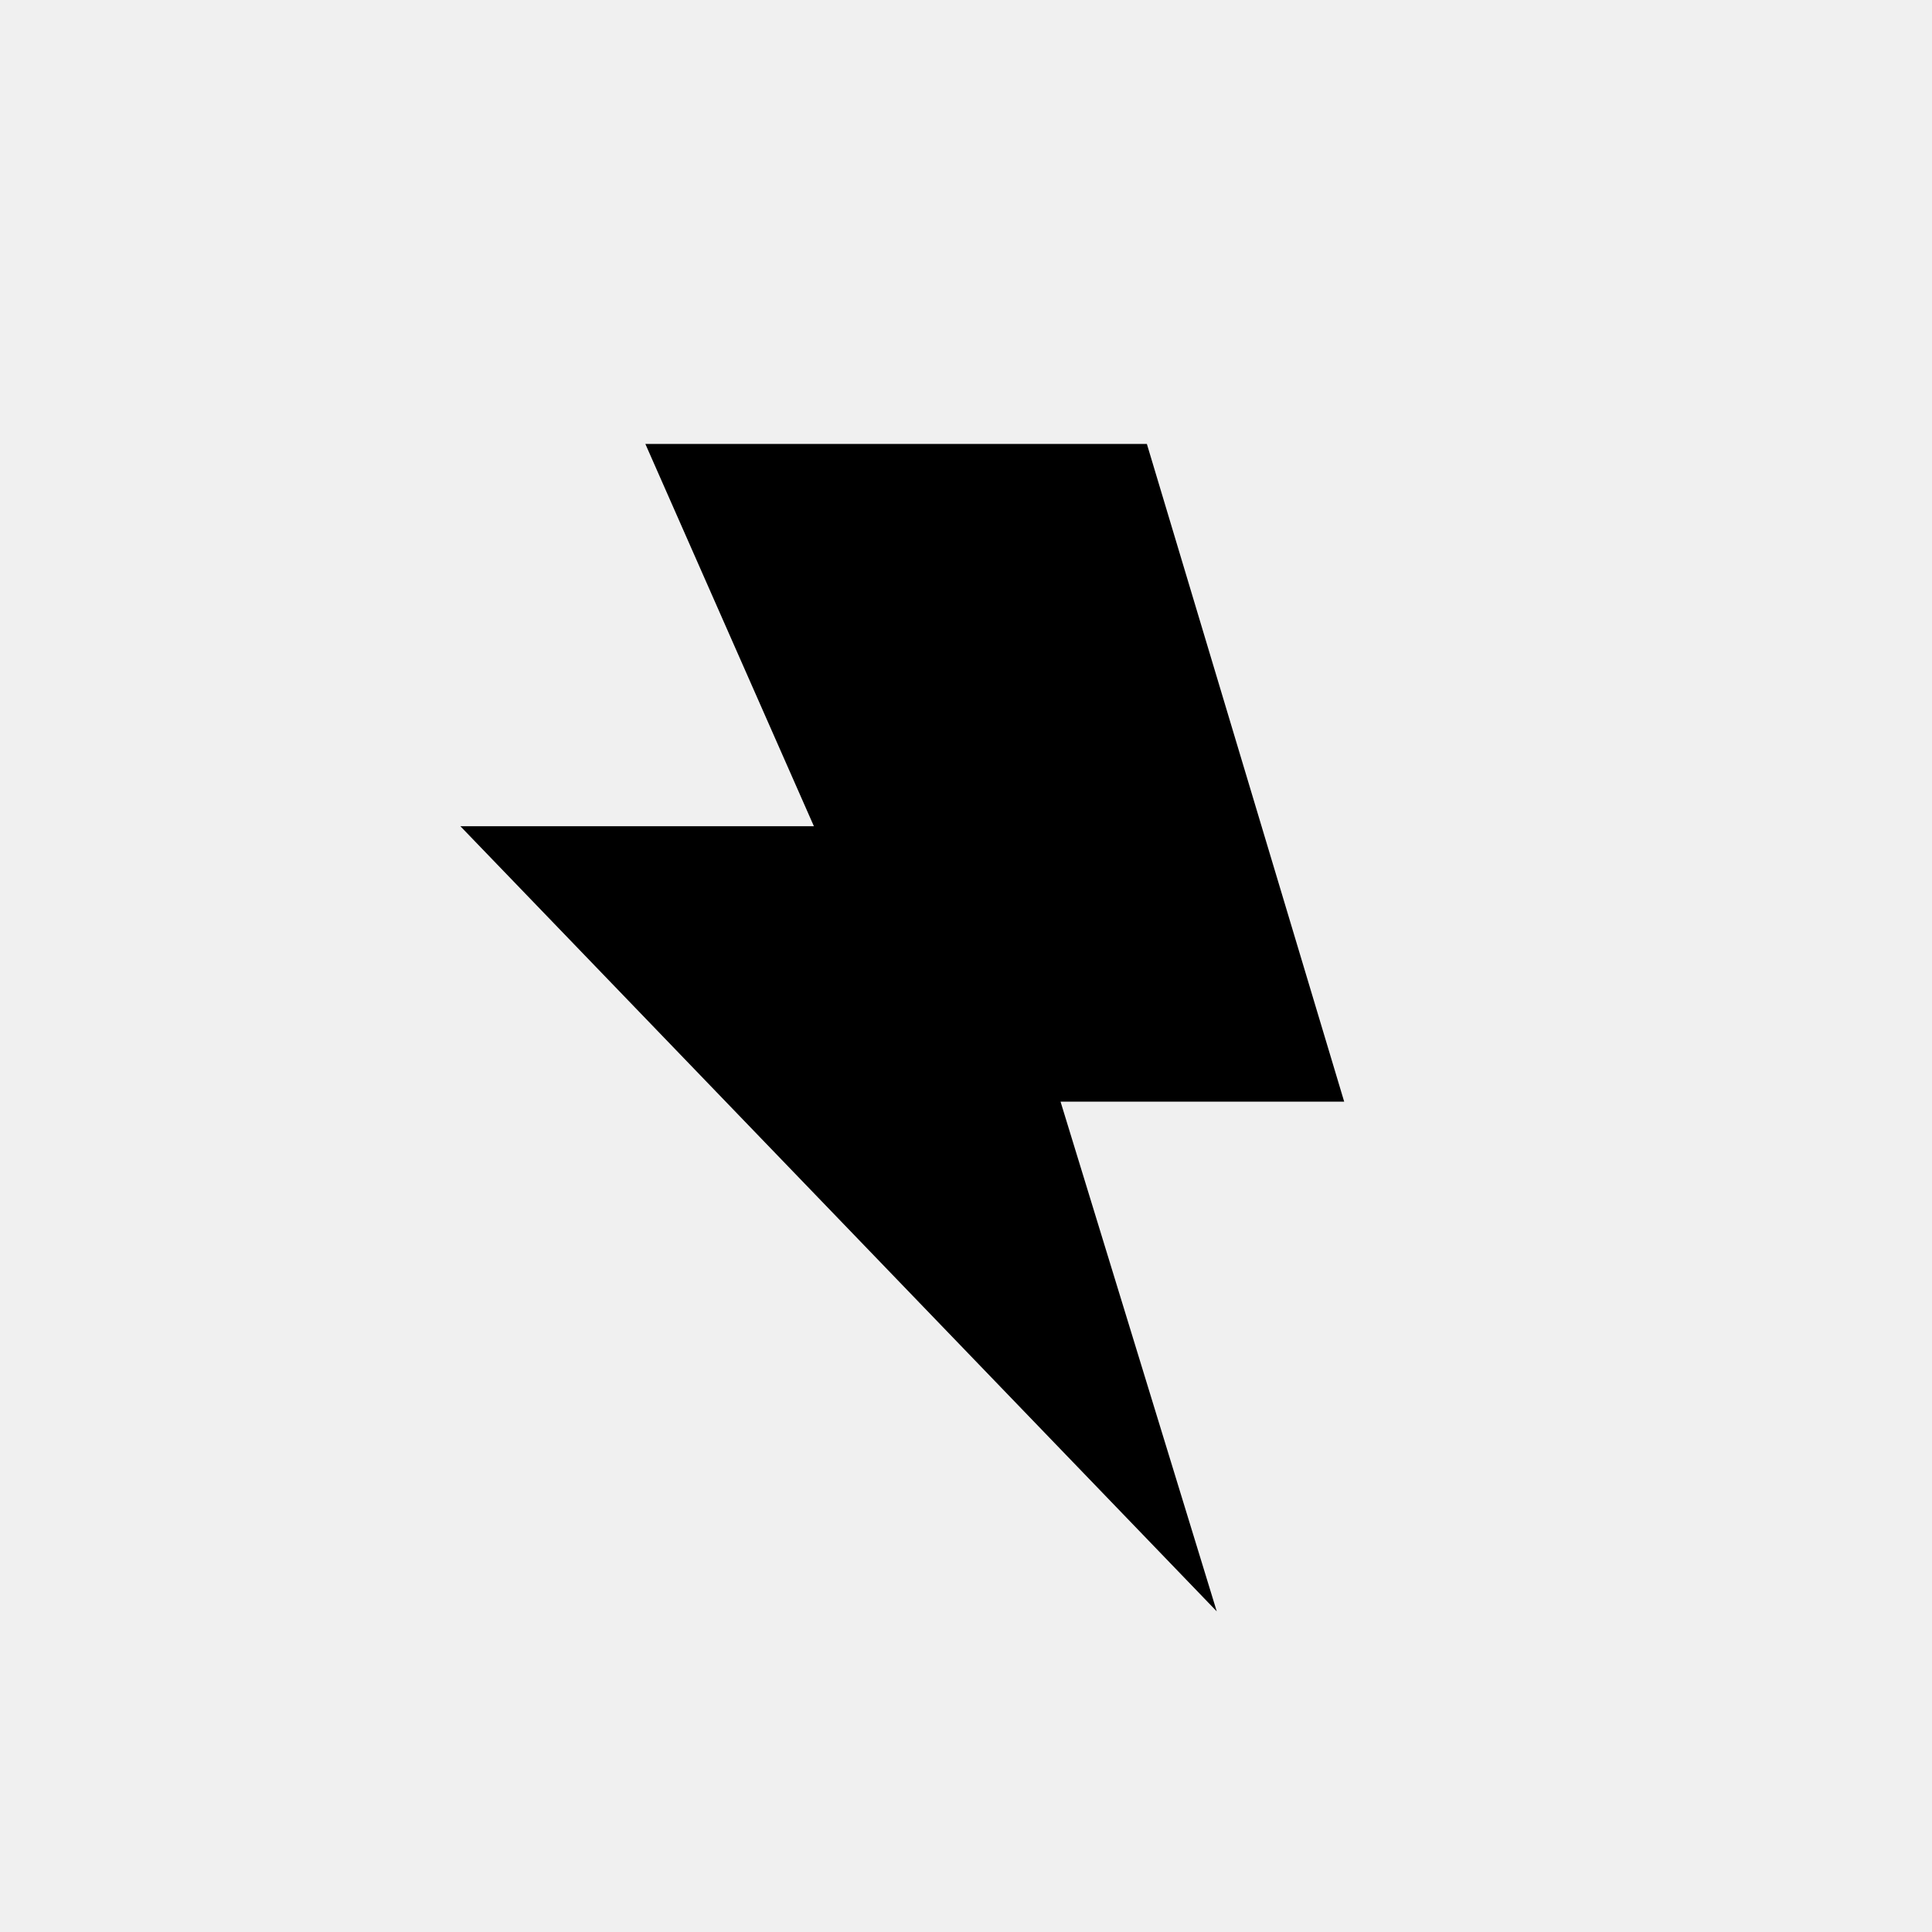
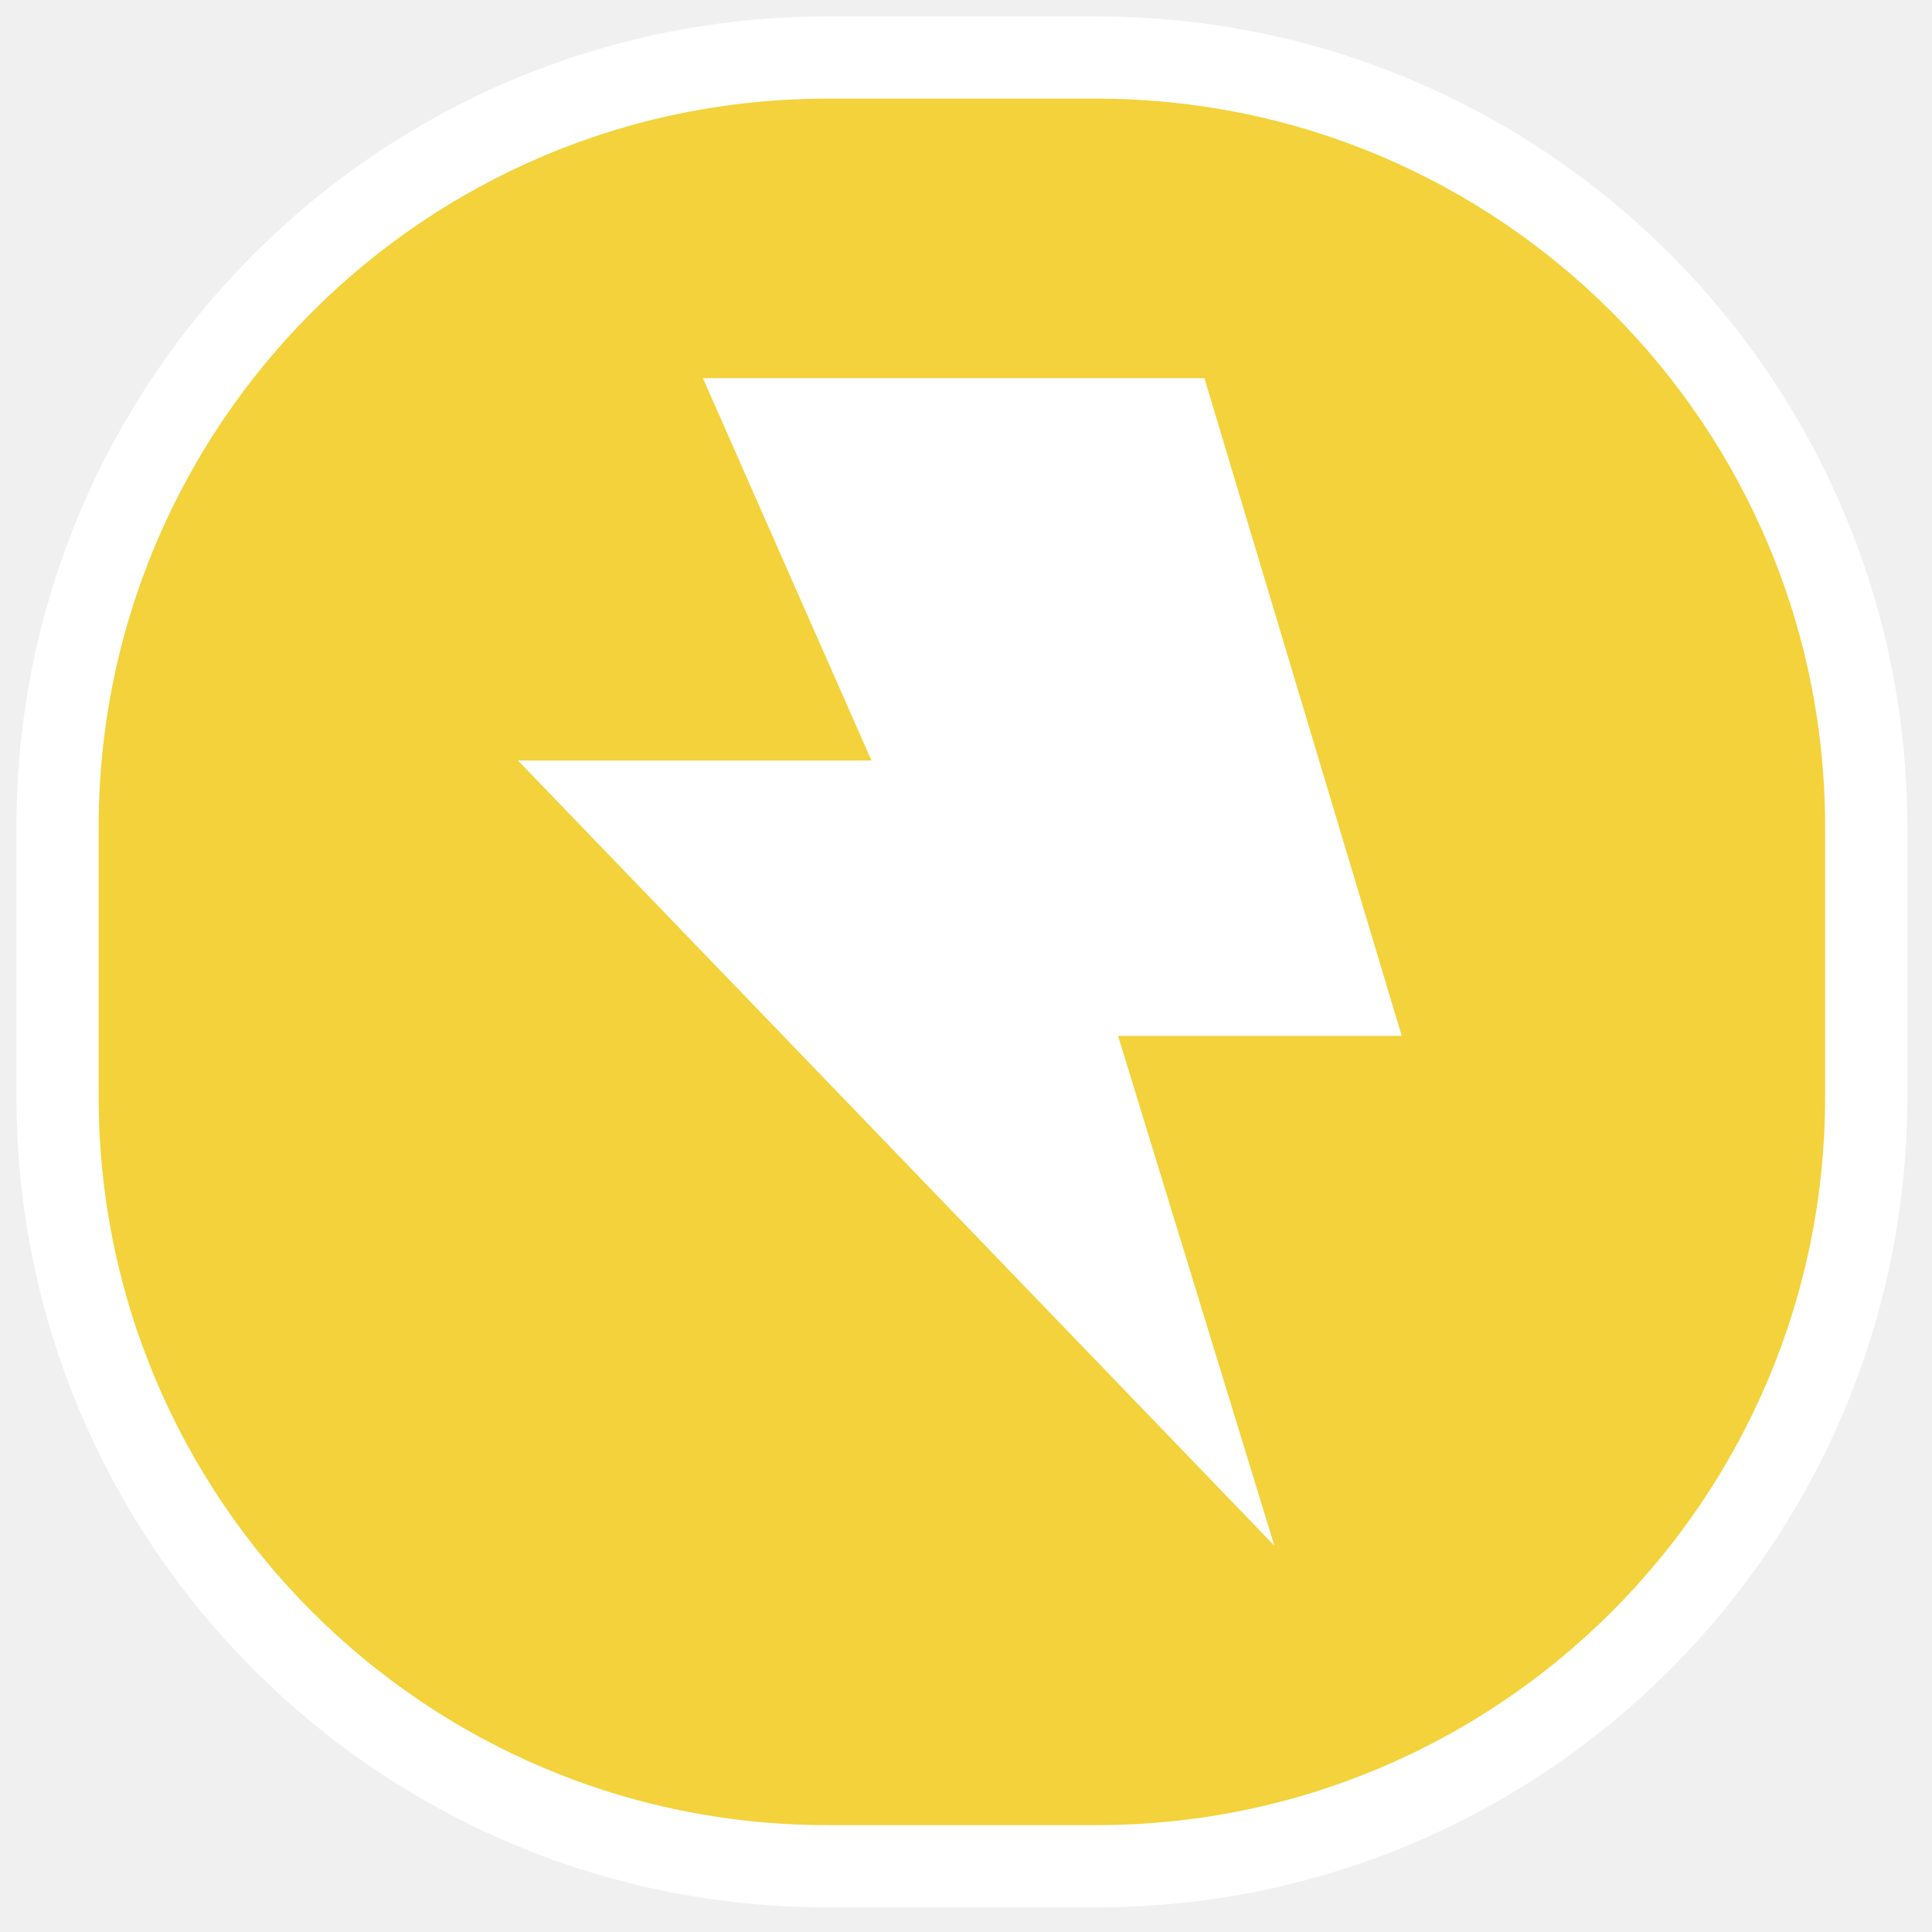
<svg xmlns="http://www.w3.org/2000/svg" width="235" height="235" viewBox="0 0 235 235" fill="none">
-   <path d="M139.5 54H78.5L99 100.5H56L148 196L129 134H163.5L139.5 54Z" fill="black" />
+   <path d="M133.383 7H100.617C48.914 7 7 48.914 7 100.617V133.383C7 185.086 48.914 227 100.617 227H133.383C185.086 227 227 185.086 227 133.383V100.617C227 48.914 185.086 7 133.383 7Z" fill="#F3D23B" stroke="white" stroke-width="10" />
+   <path d="M146.5 46H85.5L106 92.5H63L155 188L136 126H170.5L146.5 46Z" fill="white" />
</svg>
